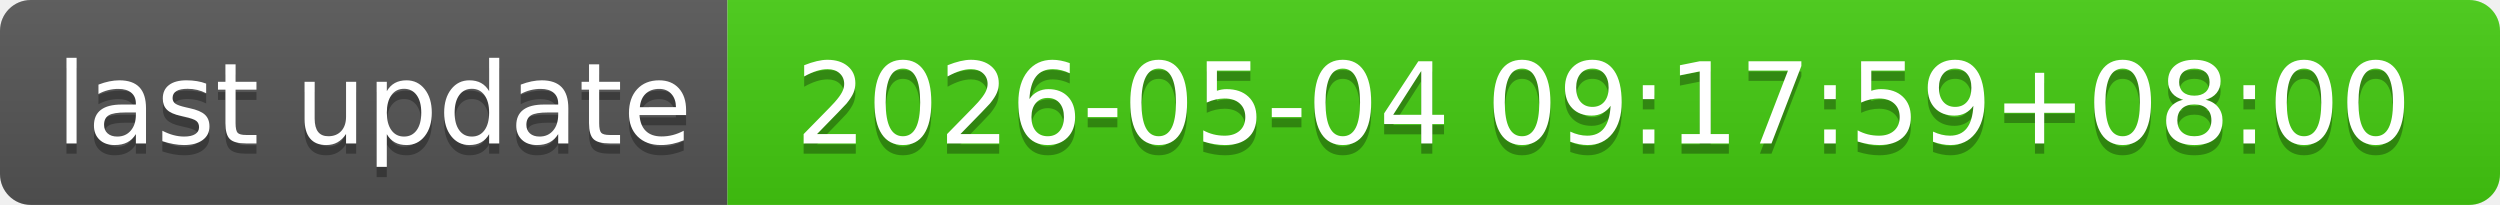
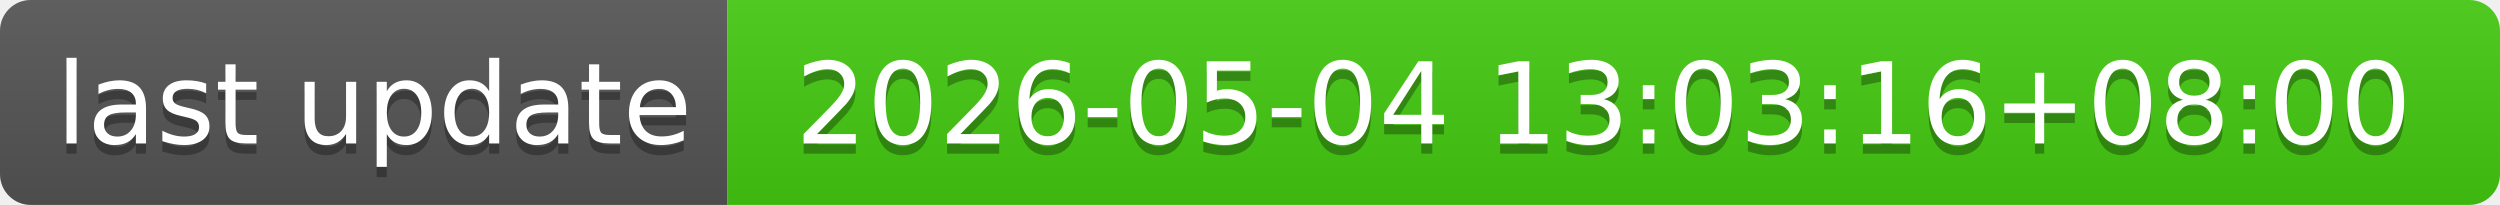
- <svg xmlns="http://www.w3.org/2000/svg" width="244" height="20" role="img" aria-label="last update: 2026-05-04 09:17:59+08:00">
+ <svg xmlns="http://www.w3.org/2000/svg" width="244" height="20" role="img" aria-label="last update: 2026-05-04 13:03:16+08:00">
  <linearGradient id="s" x2="0" y2="100%">
    <stop offset="0" stop-color="#bbb" stop-opacity=".1" />
    <stop offset="1" stop-opacity=".1" />
  </linearGradient>
  <clipPath id="r">
    <rect width="244" height="20" rx="3" fill="#fff" />
  </clipPath>
  <g clip-path="url(#r)">
    <rect width="71" height="20" fill="#555" />
    <rect x="71" width="173" height="20" fill="#4c1" />
    <rect width="244" height="20" fill="url(#s)" />
  </g>
  <g fill="#fff" text-anchor="middle" font-family="Verdana,Geneva,DejaVu Sans,sans-serif" text-rendering="geometricPrecision" font-size="110">
    <text aria-hidden="true" x="365" y="150" fill="#010101" fill-opacity=".3" transform="scale(.1)" textLength="610">last update</text>
    <text x="365" y="140" transform="scale(.1)" fill="#fff" textLength="610">last update</text>
-     <text aria-hidden="true" x="1565" y="150" fill="#010101" fill-opacity=".3" transform="scale(.1)" textLength="1630">2026-05-04 09:17:59+08:00</text>
-     <text x="1565" y="140" transform="scale(.1)" fill="#fff" textLength="1630">2026-05-04 09:17:59+08:00</text>
+     <text aria-hidden="true" x="1565" y="150" fill="#010101" fill-opacity=".3" transform="scale(.1)" textLength="1630">2026-05-04 13:03:16+08:00</text>
+     <text x="1565" y="140" transform="scale(.1)" fill="#fff" textLength="1630">2026-05-04 13:03:16+08:00</text>
  </g>
</svg>
